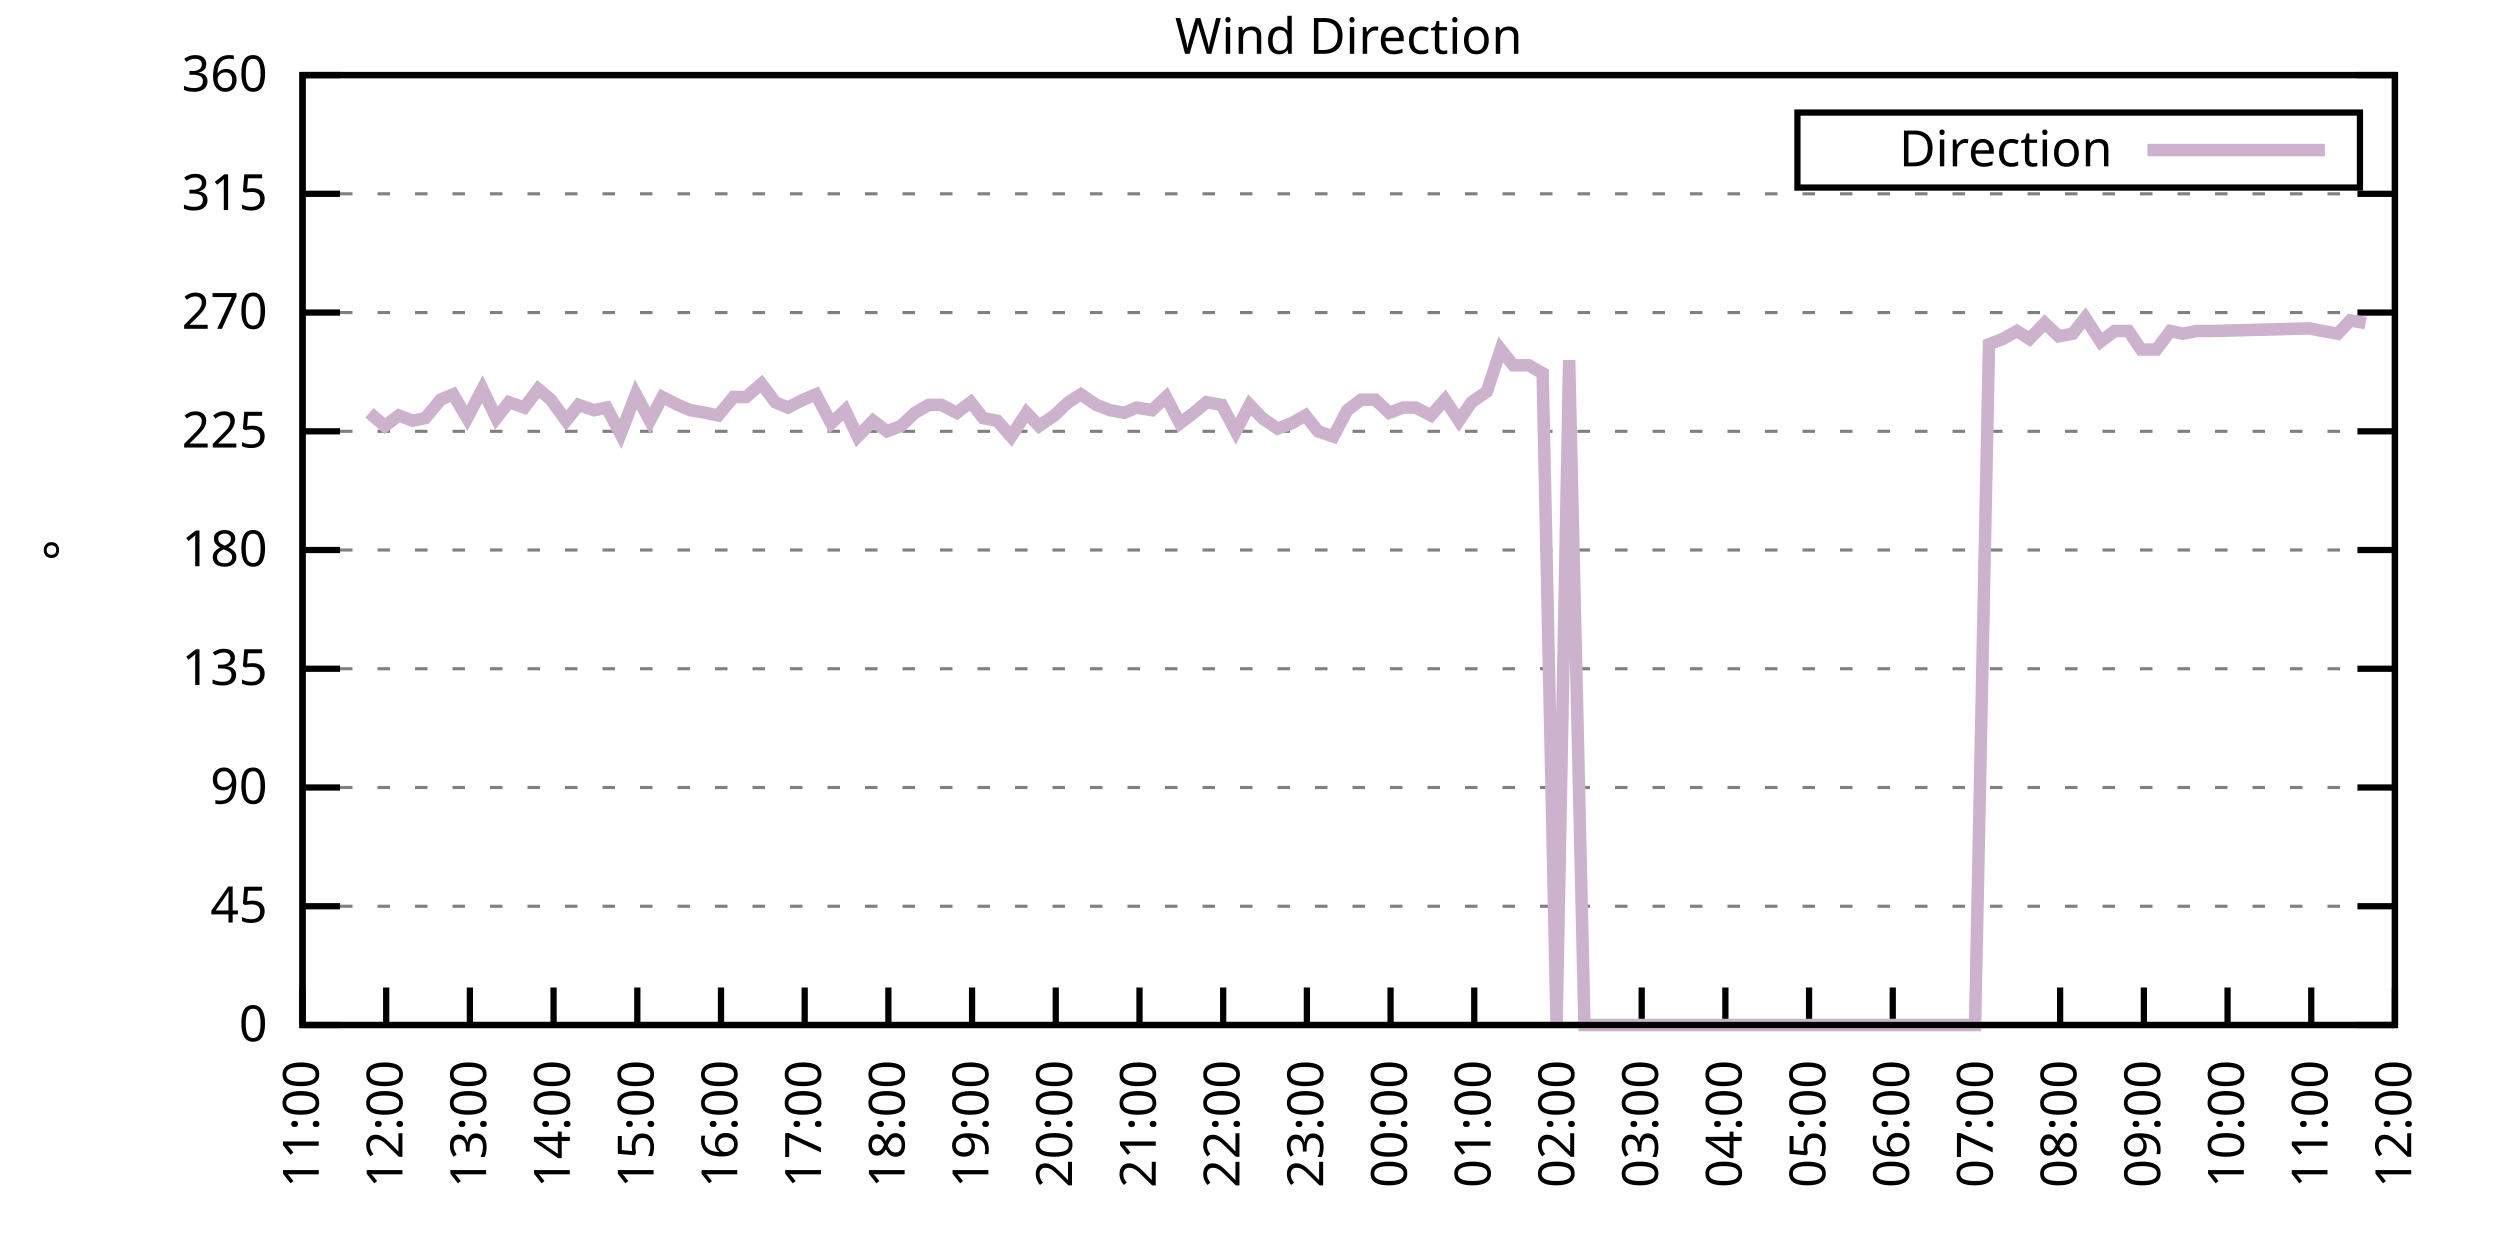
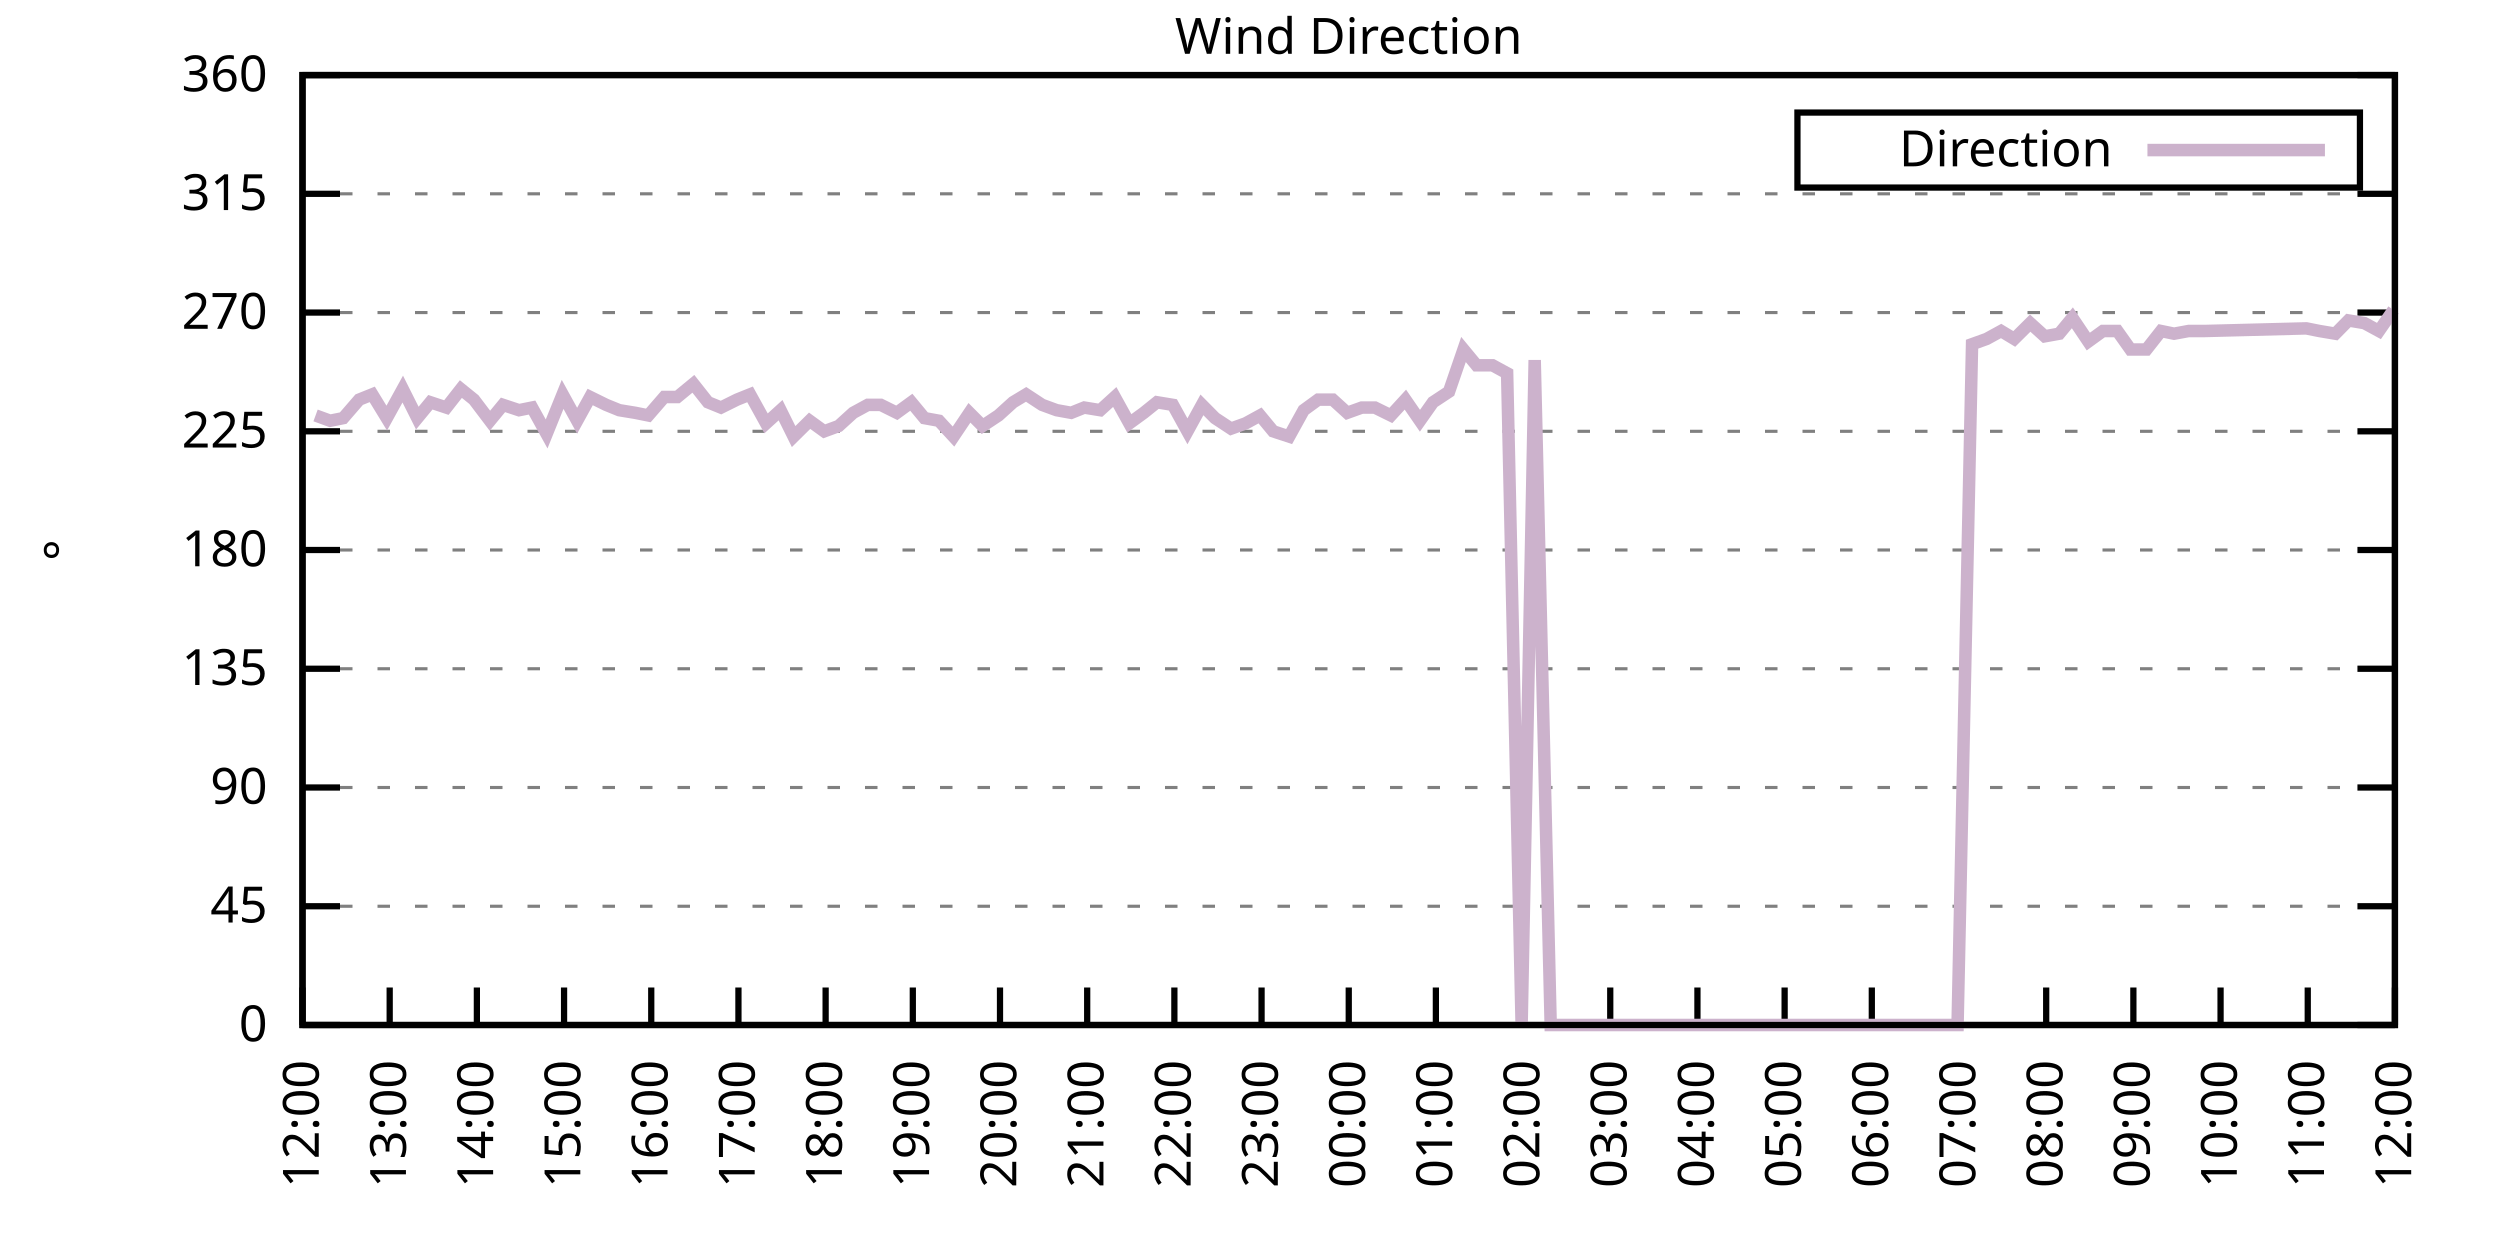
<svg xmlns="http://www.w3.org/2000/svg" xmlns:xlink="http://www.w3.org/1999/xlink" width="400" height="200" viewBox="0 0 400 200">
  <g id="gnuplot_canvas">
    <rect x="0" y="0" width="400" height="200" fill="none" />
    <defs>
      <circle id="gpDot" r="0.5" stroke-width="0.5" stroke="currentColor" />
      <path id="gpPt0" stroke-width="0.333" stroke="currentColor" d="M-1,0 h2 M0,-1 v2" />
      <path id="gpPt1" stroke-width="0.333" stroke="currentColor" d="M-1,-1 L1,1 M1,-1 L-1,1" />
      <path id="gpPt2" stroke-width="0.333" stroke="currentColor" d="M-1,0 L1,0 M0,-1 L0,1 M-1,-1 L1,1 M-1,1 L1,-1" />
      <rect id="gpPt3" stroke-width="0.333" stroke="currentColor" x="-1" y="-1" width="2" height="2" />
      <rect id="gpPt4" stroke-width="0.333" stroke="currentColor" fill="currentColor" x="-1" y="-1" width="2" height="2" />
      <circle id="gpPt5" stroke-width="0.333" stroke="currentColor" cx="0" cy="0" r="1" />
      <use xlink:href="#gpPt5" id="gpPt6" fill="currentColor" stroke="none" />
      <path id="gpPt7" stroke-width="0.333" stroke="currentColor" d="M0,-1.33 L-1.33,0.67 L1.33,0.67 z" />
      <use xlink:href="#gpPt7" id="gpPt8" fill="currentColor" stroke="none" />
      <use xlink:href="#gpPt7" id="gpPt9" stroke="currentColor" transform="rotate(180)" />
      <use xlink:href="#gpPt9" id="gpPt10" fill="currentColor" stroke="none" />
      <use xlink:href="#gpPt3" id="gpPt11" stroke="currentColor" transform="rotate(45)" />
      <use xlink:href="#gpPt11" id="gpPt12" fill="currentColor" stroke="none" />
      <path id="gpPt13" stroke-width="0.333" stroke="currentColor" d="M0,1.330 L1.265,0.411 L0.782,-1.067 L-0.782,-1.076 L-1.265,0.411 z" />
      <use xlink:href="#gpPt13" id="gpPt14" fill="currentColor" stroke="none" />
      <filter id="textbox" filterUnits="objectBoundingBox" x="0" y="0" height="1" width="1">
        <feFlood flood-color="white" flood-opacity="1" result="bgnd" />
        <feComposite in="SourceGraphic" in2="bgnd" operator="atop" />
      </filter>
      <filter id="greybox" filterUnits="objectBoundingBox" x="0" y="0" height="1" width="1">
        <feFlood flood-color="lightgrey" flood-opacity="1" result="grey" />
        <feComposite in="SourceGraphic" in2="grey" operator="atop" />
      </filter>
    </defs>
    <g fill="none" color="white" stroke="currentColor" stroke-width="1.00" stroke-linecap="butt" stroke-linejoin="miter">
</g>
    <g fill="none" color="black" stroke="currentColor" stroke-width="1.00" stroke-linecap="butt" stroke-linejoin="miter">
      <g stroke="none" shape-rendering="crispEdges">
        <polygon fill="rgb(255, 255, 255)" points="48.40,164.00 383.18,164.00 383.18,12.02 48.40,12.02 " />
      </g>
    </g>
    <g fill="none" color="black" stroke="currentColor" stroke-width="1.00" stroke-linecap="butt" stroke-linejoin="miter">
</g>
    <g fill="none" color="black" stroke="black" stroke-width="0.50" stroke-linecap="butt" stroke-linejoin="miter">
</g>
    <g fill="none" color="gray" stroke="currentColor" stroke-width="0.50" stroke-linecap="butt" stroke-linejoin="miter">
      <path stroke="gray" stroke-dasharray="2,4" class="gridline" d="M48.40,164.00 L383.19,164.00  " />
    </g>
    <g fill="none" color="gray" stroke="gray" stroke-width="1.00" stroke-linecap="butt" stroke-linejoin="miter">
</g>
    <g fill="none" color="black" stroke="currentColor" stroke-width="1.00" stroke-linecap="butt" stroke-linejoin="miter">
      <path stroke="black" d="M48.40,164.00 L54.40,164.00 M383.19,164.00 L377.19,164.00  " />
      <g transform="translate(42.80,166.60)" stroke="none" fill="black" font-family="Sans" font-size="8.00" text-anchor="end">
        <text>
          <tspan font-family="Sans"> 0</tspan>
        </text>
      </g>
    </g>
    <g fill="none" color="black" stroke="currentColor" stroke-width="1.00" stroke-linecap="butt" stroke-linejoin="miter">
</g>
    <g fill="none" color="black" stroke="black" stroke-width="0.50" stroke-linecap="butt" stroke-linejoin="miter">
</g>
    <g fill="none" color="gray" stroke="currentColor" stroke-width="0.50" stroke-linecap="butt" stroke-linejoin="miter">
      <path stroke="gray" stroke-dasharray="2,4" class="gridline" d="M48.40,145.00 L383.19,145.00  " />
    </g>
    <g fill="none" color="gray" stroke="gray" stroke-width="1.00" stroke-linecap="butt" stroke-linejoin="miter">
</g>
    <g fill="none" color="black" stroke="currentColor" stroke-width="1.00" stroke-linecap="butt" stroke-linejoin="miter">
      <path stroke="black" d="M48.40,145.00 L54.40,145.00 M383.19,145.00 L377.19,145.00  " />
      <g transform="translate(42.80,147.60)" stroke="none" fill="black" font-family="Sans" font-size="8.00" text-anchor="end">
        <text>
          <tspan font-family="Sans"> 45</tspan>
        </text>
      </g>
    </g>
    <g fill="none" color="black" stroke="currentColor" stroke-width="1.00" stroke-linecap="butt" stroke-linejoin="miter">
</g>
    <g fill="none" color="black" stroke="black" stroke-width="0.50" stroke-linecap="butt" stroke-linejoin="miter">
</g>
    <g fill="none" color="gray" stroke="currentColor" stroke-width="0.50" stroke-linecap="butt" stroke-linejoin="miter">
      <path stroke="gray" stroke-dasharray="2,4" class="gridline" d="M48.40,126.00 L383.19,126.00  " />
    </g>
    <g fill="none" color="gray" stroke="gray" stroke-width="1.00" stroke-linecap="butt" stroke-linejoin="miter">
</g>
    <g fill="none" color="black" stroke="currentColor" stroke-width="1.00" stroke-linecap="butt" stroke-linejoin="miter">
      <path stroke="black" d="M48.40,126.00 L54.40,126.00 M383.19,126.00 L377.19,126.00  " />
      <g transform="translate(42.80,128.60)" stroke="none" fill="black" font-family="Sans" font-size="8.00" text-anchor="end">
        <text>
          <tspan font-family="Sans"> 90</tspan>
        </text>
      </g>
    </g>
    <g fill="none" color="black" stroke="currentColor" stroke-width="1.00" stroke-linecap="butt" stroke-linejoin="miter">
</g>
    <g fill="none" color="black" stroke="black" stroke-width="0.50" stroke-linecap="butt" stroke-linejoin="miter">
</g>
    <g fill="none" color="gray" stroke="currentColor" stroke-width="0.50" stroke-linecap="butt" stroke-linejoin="miter">
      <path stroke="gray" stroke-dasharray="2,4" class="gridline" d="M48.40,107.00 L383.19,107.00  " />
    </g>
    <g fill="none" color="gray" stroke="gray" stroke-width="1.00" stroke-linecap="butt" stroke-linejoin="miter">
</g>
    <g fill="none" color="black" stroke="currentColor" stroke-width="1.00" stroke-linecap="butt" stroke-linejoin="miter">
      <path stroke="black" d="M48.40,107.00 L54.40,107.00 M383.19,107.00 L377.19,107.00  " />
      <g transform="translate(42.80,109.60)" stroke="none" fill="black" font-family="Sans" font-size="8.00" text-anchor="end">
        <text>
          <tspan font-family="Sans"> 135</tspan>
        </text>
      </g>
    </g>
    <g fill="none" color="black" stroke="currentColor" stroke-width="1.00" stroke-linecap="butt" stroke-linejoin="miter">
</g>
    <g fill="none" color="black" stroke="black" stroke-width="0.50" stroke-linecap="butt" stroke-linejoin="miter">
</g>
    <g fill="none" color="gray" stroke="currentColor" stroke-width="0.50" stroke-linecap="butt" stroke-linejoin="miter">
      <path stroke="gray" stroke-dasharray="2,4" class="gridline" d="M48.40,88.00 L383.19,88.00  " />
    </g>
    <g fill="none" color="gray" stroke="gray" stroke-width="1.00" stroke-linecap="butt" stroke-linejoin="miter">
</g>
    <g fill="none" color="black" stroke="currentColor" stroke-width="1.00" stroke-linecap="butt" stroke-linejoin="miter">
      <path stroke="black" d="M48.40,88.00 L54.40,88.00 M383.19,88.00 L377.19,88.00  " />
      <g transform="translate(42.80,90.60)" stroke="none" fill="black" font-family="Sans" font-size="8.00" text-anchor="end">
        <text>
          <tspan font-family="Sans"> 180</tspan>
        </text>
      </g>
    </g>
    <g fill="none" color="black" stroke="currentColor" stroke-width="1.00" stroke-linecap="butt" stroke-linejoin="miter">
</g>
    <g fill="none" color="black" stroke="black" stroke-width="0.50" stroke-linecap="butt" stroke-linejoin="miter">
</g>
    <g fill="none" color="gray" stroke="currentColor" stroke-width="0.50" stroke-linecap="butt" stroke-linejoin="miter">
      <path stroke="gray" stroke-dasharray="2,4" class="gridline" d="M48.40,69.01 L383.19,69.01  " />
    </g>
    <g fill="none" color="gray" stroke="gray" stroke-width="1.00" stroke-linecap="butt" stroke-linejoin="miter">
</g>
    <g fill="none" color="black" stroke="currentColor" stroke-width="1.00" stroke-linecap="butt" stroke-linejoin="miter">
      <path stroke="black" d="M48.40,69.01 L54.40,69.01 M383.19,69.01 L377.19,69.01  " />
      <g transform="translate(42.80,71.61)" stroke="none" fill="black" font-family="Sans" font-size="8.00" text-anchor="end">
        <text>
          <tspan font-family="Sans"> 225</tspan>
        </text>
      </g>
    </g>
    <g fill="none" color="black" stroke="currentColor" stroke-width="1.00" stroke-linecap="butt" stroke-linejoin="miter">
</g>
    <g fill="none" color="black" stroke="black" stroke-width="0.50" stroke-linecap="butt" stroke-linejoin="miter">
</g>
    <g fill="none" color="gray" stroke="currentColor" stroke-width="0.50" stroke-linecap="butt" stroke-linejoin="miter">
      <path stroke="gray" stroke-dasharray="2,4" class="gridline" d="M48.40,50.01 L383.19,50.01  " />
    </g>
    <g fill="none" color="gray" stroke="gray" stroke-width="1.00" stroke-linecap="butt" stroke-linejoin="miter">
</g>
    <g fill="none" color="black" stroke="currentColor" stroke-width="1.00" stroke-linecap="butt" stroke-linejoin="miter">
      <path stroke="black" d="M48.40,50.01 L54.40,50.01 M383.19,50.01 L377.19,50.01  " />
      <g transform="translate(42.80,52.61)" stroke="none" fill="black" font-family="Sans" font-size="8.00" text-anchor="end">
        <text>
          <tspan font-family="Sans"> 270</tspan>
        </text>
      </g>
    </g>
    <g fill="none" color="black" stroke="currentColor" stroke-width="1.00" stroke-linecap="butt" stroke-linejoin="miter">
</g>
    <g fill="none" color="black" stroke="black" stroke-width="0.50" stroke-linecap="butt" stroke-linejoin="miter">
</g>
    <g fill="none" color="gray" stroke="currentColor" stroke-width="0.50" stroke-linecap="butt" stroke-linejoin="miter">
      <path stroke="gray" stroke-dasharray="2,4" class="gridline" d="M48.40,31.01 L383.19,31.01  " />
    </g>
    <g fill="none" color="gray" stroke="gray" stroke-width="1.00" stroke-linecap="butt" stroke-linejoin="miter">
</g>
    <g fill="none" color="black" stroke="currentColor" stroke-width="1.00" stroke-linecap="butt" stroke-linejoin="miter">
      <path stroke="black" d="M48.40,31.01 L54.40,31.01 M383.19,31.01 L377.19,31.01  " />
      <g transform="translate(42.80,33.61)" stroke="none" fill="black" font-family="Sans" font-size="8.00" text-anchor="end">
        <text>
          <tspan font-family="Sans"> 315</tspan>
        </text>
      </g>
    </g>
    <g fill="none" color="black" stroke="currentColor" stroke-width="1.00" stroke-linecap="butt" stroke-linejoin="miter">
</g>
    <g fill="none" color="black" stroke="black" stroke-width="0.50" stroke-linecap="butt" stroke-linejoin="miter">
</g>
    <g fill="none" color="gray" stroke="currentColor" stroke-width="0.50" stroke-linecap="butt" stroke-linejoin="miter">
      <path stroke="gray" stroke-dasharray="2,4" class="gridline" d="M48.40,12.01 L383.19,12.01  " />
    </g>
    <g fill="none" color="gray" stroke="gray" stroke-width="1.00" stroke-linecap="butt" stroke-linejoin="miter">
</g>
    <g fill="none" color="black" stroke="currentColor" stroke-width="1.00" stroke-linecap="butt" stroke-linejoin="miter">
      <path stroke="black" d="M48.40,12.01 L54.40,12.01 M383.19,12.01 L377.19,12.01  " />
      <g transform="translate(42.80,14.61)" stroke="none" fill="black" font-family="Sans" font-size="8.00" text-anchor="end">
        <text>
          <tspan font-family="Sans"> 360</tspan>
        </text>
      </g>
    </g>
    <g fill="none" color="black" stroke="currentColor" stroke-width="1.00" stroke-linecap="butt" stroke-linejoin="miter">
      <path stroke="black" d="M48.40,164.00 L48.40,158.00  " />
      <g transform="translate(51.00,169.60) rotate(270.00)" stroke="none" fill="black" font-family="Sans" font-size="8.00" text-anchor="end">
        <text>
-           <tspan font-family="Sans">11:00</tspan>
-         </text>
-       </g>
-     </g>
-     <g fill="none" color="black" stroke="currentColor" stroke-width="1.00" stroke-linecap="butt" stroke-linejoin="miter">
-       <path stroke="black" d="M61.79,164.00 L61.79,158.00  " />
-       <g transform="translate(64.39,169.60) rotate(270.00)" stroke="none" fill="black" font-family="Sans" font-size="8.00" text-anchor="end">
-         <text>
          <tspan font-family="Sans">12:00</tspan>
        </text>
      </g>
    </g>
    <g fill="none" color="black" stroke="currentColor" stroke-width="1.00" stroke-linecap="butt" stroke-linejoin="miter">
-       <path stroke="black" d="M75.18,164.00 L75.18,158.00  " />
-       <g transform="translate(77.78,169.60) rotate(270.00)" stroke="none" fill="black" font-family="Sans" font-size="8.00" text-anchor="end">
+       <path stroke="black" d="M62.35,164.00 L62.35,158.00  " />
+       <g transform="translate(64.95,169.60) rotate(270.00)" stroke="none" fill="black" font-family="Sans" font-size="8.00" text-anchor="end">
        <text>
          <tspan font-family="Sans">13:00</tspan>
        </text>
      </g>
    </g>
    <g fill="none" color="black" stroke="currentColor" stroke-width="1.00" stroke-linecap="butt" stroke-linejoin="miter">
-       <path stroke="black" d="M88.57,164.00 L88.57,158.00  " />
-       <g transform="translate(91.17,169.60) rotate(270.00)" stroke="none" fill="black" font-family="Sans" font-size="8.00" text-anchor="end">
+       <path stroke="black" d="M76.30,164.00 L76.30,158.00  " />
+       <g transform="translate(78.90,169.60) rotate(270.00)" stroke="none" fill="black" font-family="Sans" font-size="8.00" text-anchor="end">
        <text>
          <tspan font-family="Sans">14:00</tspan>
        </text>
      </g>
    </g>
    <g fill="none" color="black" stroke="currentColor" stroke-width="1.00" stroke-linecap="butt" stroke-linejoin="miter">
-       <path stroke="black" d="M101.97,164.00 L101.97,158.00  " />
-       <g transform="translate(104.57,169.60) rotate(270.00)" stroke="none" fill="black" font-family="Sans" font-size="8.00" text-anchor="end">
+       <path stroke="black" d="M90.25,164.00 L90.25,158.00  " />
+       <g transform="translate(92.85,169.60) rotate(270.00)" stroke="none" fill="black" font-family="Sans" font-size="8.00" text-anchor="end">
        <text>
          <tspan font-family="Sans">15:00</tspan>
        </text>
      </g>
    </g>
    <g fill="none" color="black" stroke="currentColor" stroke-width="1.00" stroke-linecap="butt" stroke-linejoin="miter">
-       <path stroke="black" d="M115.36,164.00 L115.36,158.00  " />
-       <g transform="translate(117.96,169.60) rotate(270.00)" stroke="none" fill="black" font-family="Sans" font-size="8.00" text-anchor="end">
+       <path stroke="black" d="M104.20,164.00 L104.20,158.00  " />
+       <g transform="translate(106.80,169.60) rotate(270.00)" stroke="none" fill="black" font-family="Sans" font-size="8.00" text-anchor="end">
        <text>
          <tspan font-family="Sans">16:00</tspan>
        </text>
      </g>
    </g>
    <g fill="none" color="black" stroke="currentColor" stroke-width="1.00" stroke-linecap="butt" stroke-linejoin="miter">
-       <path stroke="black" d="M128.75,164.00 L128.75,158.00  " />
-       <g transform="translate(131.35,169.60) rotate(270.00)" stroke="none" fill="black" font-family="Sans" font-size="8.00" text-anchor="end">
+       <path stroke="black" d="M118.15,164.00 L118.15,158.00  " />
+       <g transform="translate(120.75,169.60) rotate(270.00)" stroke="none" fill="black" font-family="Sans" font-size="8.00" text-anchor="end">
        <text>
          <tspan font-family="Sans">17:00</tspan>
        </text>
      </g>
    </g>
    <g fill="none" color="black" stroke="currentColor" stroke-width="1.00" stroke-linecap="butt" stroke-linejoin="miter">
-       <path stroke="black" d="M142.14,164.00 L142.14,158.00  " />
-       <g transform="translate(144.74,169.60) rotate(270.00)" stroke="none" fill="black" font-family="Sans" font-size="8.00" text-anchor="end">
+       <path stroke="black" d="M132.10,164.00 L132.10,158.00  " />
+       <g transform="translate(134.70,169.60) rotate(270.00)" stroke="none" fill="black" font-family="Sans" font-size="8.00" text-anchor="end">
        <text>
          <tspan font-family="Sans">18:00</tspan>
        </text>
      </g>
    </g>
    <g fill="none" color="black" stroke="currentColor" stroke-width="1.00" stroke-linecap="butt" stroke-linejoin="miter">
-       <path stroke="black" d="M155.53,164.00 L155.53,158.00  " />
-       <g transform="translate(158.13,169.60) rotate(270.00)" stroke="none" fill="black" font-family="Sans" font-size="8.00" text-anchor="end">
+       <path stroke="black" d="M146.05,164.00 L146.05,158.00  " />
+       <g transform="translate(148.65,169.60) rotate(270.00)" stroke="none" fill="black" font-family="Sans" font-size="8.00" text-anchor="end">
        <text>
          <tspan font-family="Sans">19:00</tspan>
        </text>
      </g>
    </g>
    <g fill="none" color="black" stroke="currentColor" stroke-width="1.00" stroke-linecap="butt" stroke-linejoin="miter">
-       <path stroke="black" d="M168.92,164.00 L168.92,158.00  " />
-       <g transform="translate(171.52,169.60) rotate(270.00)" stroke="none" fill="black" font-family="Sans" font-size="8.00" text-anchor="end">
+       <path stroke="black" d="M160.00,164.00 L160.00,158.00  " />
+       <g transform="translate(162.60,169.60) rotate(270.00)" stroke="none" fill="black" font-family="Sans" font-size="8.00" text-anchor="end">
        <text>
          <tspan font-family="Sans">20:00</tspan>
        </text>
      </g>
    </g>
    <g fill="none" color="black" stroke="currentColor" stroke-width="1.00" stroke-linecap="butt" stroke-linejoin="miter">
-       <path stroke="black" d="M182.32,164.00 L182.32,158.00  " />
-       <g transform="translate(184.92,169.60) rotate(270.00)" stroke="none" fill="black" font-family="Sans" font-size="8.00" text-anchor="end">
+       <path stroke="black" d="M173.95,164.00 L173.95,158.00  " />
+       <g transform="translate(176.55,169.60) rotate(270.00)" stroke="none" fill="black" font-family="Sans" font-size="8.00" text-anchor="end">
        <text>
          <tspan font-family="Sans">21:00</tspan>
        </text>
      </g>
    </g>
    <g fill="none" color="black" stroke="currentColor" stroke-width="1.00" stroke-linecap="butt" stroke-linejoin="miter">
-       <path stroke="black" d="M195.71,164.00 L195.71,158.00  " />
-       <g transform="translate(198.31,169.60) rotate(270.00)" stroke="none" fill="black" font-family="Sans" font-size="8.00" text-anchor="end">
+       <path stroke="black" d="M187.90,164.00 L187.90,158.00  " />
+       <g transform="translate(190.50,169.60) rotate(270.00)" stroke="none" fill="black" font-family="Sans" font-size="8.00" text-anchor="end">
        <text>
          <tspan font-family="Sans">22:00</tspan>
        </text>
      </g>
    </g>
    <g fill="none" color="black" stroke="currentColor" stroke-width="1.00" stroke-linecap="butt" stroke-linejoin="miter">
-       <path stroke="black" d="M209.10,164.00 L209.10,158.00  " />
-       <g transform="translate(211.70,169.60) rotate(270.00)" stroke="none" fill="black" font-family="Sans" font-size="8.00" text-anchor="end">
+       <path stroke="black" d="M201.85,164.00 L201.85,158.00  " />
+       <g transform="translate(204.45,169.60) rotate(270.00)" stroke="none" fill="black" font-family="Sans" font-size="8.00" text-anchor="end">
        <text>
          <tspan font-family="Sans">23:00</tspan>
        </text>
      </g>
    </g>
    <g fill="none" color="black" stroke="currentColor" stroke-width="1.00" stroke-linecap="butt" stroke-linejoin="miter">
-       <path stroke="black" d="M222.49,164.00 L222.49,158.00  " />
-       <g transform="translate(225.09,169.60) rotate(270.00)" stroke="none" fill="black" font-family="Sans" font-size="8.00" text-anchor="end">
+       <path stroke="black" d="M215.80,164.00 L215.80,158.00  " />
+       <g transform="translate(218.40,169.60) rotate(270.00)" stroke="none" fill="black" font-family="Sans" font-size="8.00" text-anchor="end">
        <text>
          <tspan font-family="Sans">00:00</tspan>
        </text>
      </g>
    </g>
    <g fill="none" color="black" stroke="currentColor" stroke-width="1.00" stroke-linecap="butt" stroke-linejoin="miter">
-       <path stroke="black" d="M235.88,164.00 L235.88,158.00  " />
-       <g transform="translate(238.48,169.60) rotate(270.00)" stroke="none" fill="black" font-family="Sans" font-size="8.00" text-anchor="end">
+       <path stroke="black" d="M229.74,164.00 L229.74,158.00  " />
+       <g transform="translate(232.34,169.60) rotate(270.00)" stroke="none" fill="black" font-family="Sans" font-size="8.00" text-anchor="end">
        <text>
          <tspan font-family="Sans">01:00</tspan>
        </text>
      </g>
    </g>
    <g fill="none" color="black" stroke="currentColor" stroke-width="1.00" stroke-linecap="butt" stroke-linejoin="miter">
-       <path stroke="black" d="M249.27,164.00 L249.27,158.00  " />
-       <g transform="translate(251.87,169.60) rotate(270.00)" stroke="none" fill="black" font-family="Sans" font-size="8.00" text-anchor="end">
+       <path stroke="black" d="M243.69,164.00 L243.69,158.00  " />
+       <g transform="translate(246.29,169.60) rotate(270.00)" stroke="none" fill="black" font-family="Sans" font-size="8.00" text-anchor="end">
        <text>
          <tspan font-family="Sans">02:00</tspan>
        </text>
      </g>
    </g>
    <g fill="none" color="black" stroke="currentColor" stroke-width="1.00" stroke-linecap="butt" stroke-linejoin="miter">
-       <path stroke="black" d="M262.67,164.00 L262.67,158.00  " />
-       <g transform="translate(265.27,169.60) rotate(270.00)" stroke="none" fill="black" font-family="Sans" font-size="8.00" text-anchor="end">
+       <path stroke="black" d="M257.64,164.00 L257.64,158.00  " />
+       <g transform="translate(260.24,169.60) rotate(270.00)" stroke="none" fill="black" font-family="Sans" font-size="8.00" text-anchor="end">
        <text>
          <tspan font-family="Sans">03:00</tspan>
        </text>
      </g>
    </g>
    <g fill="none" color="black" stroke="currentColor" stroke-width="1.00" stroke-linecap="butt" stroke-linejoin="miter">
-       <path stroke="black" d="M276.06,164.00 L276.06,158.00  " />
-       <g transform="translate(278.66,169.60) rotate(270.00)" stroke="none" fill="black" font-family="Sans" font-size="8.00" text-anchor="end">
+       <path stroke="black" d="M271.59,164.00 L271.59,158.00  " />
+       <g transform="translate(274.19,169.60) rotate(270.00)" stroke="none" fill="black" font-family="Sans" font-size="8.00" text-anchor="end">
        <text>
          <tspan font-family="Sans">04:00</tspan>
        </text>
      </g>
    </g>
    <g fill="none" color="black" stroke="currentColor" stroke-width="1.00" stroke-linecap="butt" stroke-linejoin="miter">
-       <path stroke="black" d="M289.45,164.00 L289.45,158.00  " />
-       <g transform="translate(292.05,169.60) rotate(270.00)" stroke="none" fill="black" font-family="Sans" font-size="8.00" text-anchor="end">
+       <path stroke="black" d="M285.54,164.00 L285.54,158.00  " />
+       <g transform="translate(288.14,169.60) rotate(270.00)" stroke="none" fill="black" font-family="Sans" font-size="8.00" text-anchor="end">
        <text>
          <tspan font-family="Sans">05:00</tspan>
        </text>
      </g>
    </g>
    <g fill="none" color="black" stroke="currentColor" stroke-width="1.00" stroke-linecap="butt" stroke-linejoin="miter">
-       <path stroke="black" d="M302.84,164.00 L302.84,158.00  " />
-       <g transform="translate(305.44,169.60) rotate(270.00)" stroke="none" fill="black" font-family="Sans" font-size="8.00" text-anchor="end">
+       <path stroke="black" d="M299.49,164.00 L299.49,158.00  " />
+       <g transform="translate(302.09,169.60) rotate(270.00)" stroke="none" fill="black" font-family="Sans" font-size="8.00" text-anchor="end">
        <text>
          <tspan font-family="Sans">06:00</tspan>
        </text>
      </g>
    </g>
    <g fill="none" color="black" stroke="currentColor" stroke-width="1.00" stroke-linecap="butt" stroke-linejoin="miter">
-       <path stroke="black" d="M316.23,164.00 L316.23,158.00  " />
-       <g transform="translate(318.83,169.60) rotate(270.00)" stroke="none" fill="black" font-family="Sans" font-size="8.00" text-anchor="end">
+       <path stroke="black" d="M313.44,164.00 L313.44,158.00  " />
+       <g transform="translate(316.04,169.60) rotate(270.00)" stroke="none" fill="black" font-family="Sans" font-size="8.00" text-anchor="end">
        <text>
          <tspan font-family="Sans">07:00</tspan>
        </text>
      </g>
    </g>
    <g fill="none" color="black" stroke="currentColor" stroke-width="1.00" stroke-linecap="butt" stroke-linejoin="miter">
-       <path stroke="black" d="M329.62,164.00 L329.62,158.00  " />
-       <g transform="translate(332.22,169.60) rotate(270.00)" stroke="none" fill="black" font-family="Sans" font-size="8.00" text-anchor="end">
+       <path stroke="black" d="M327.39,164.00 L327.39,158.00  " />
+       <g transform="translate(329.99,169.60) rotate(270.00)" stroke="none" fill="black" font-family="Sans" font-size="8.00" text-anchor="end">
        <text>
          <tspan font-family="Sans">08:00</tspan>
        </text>
      </g>
    </g>
    <g fill="none" color="black" stroke="currentColor" stroke-width="1.00" stroke-linecap="butt" stroke-linejoin="miter">
-       <path stroke="black" d="M343.02,164.00 L343.02,158.00  " />
-       <g transform="translate(345.62,169.60) rotate(270.00)" stroke="none" fill="black" font-family="Sans" font-size="8.00" text-anchor="end">
+       <path stroke="black" d="M341.34,164.00 L341.34,158.00  " />
+       <g transform="translate(343.94,169.60) rotate(270.00)" stroke="none" fill="black" font-family="Sans" font-size="8.00" text-anchor="end">
        <text>
          <tspan font-family="Sans">09:00</tspan>
        </text>
      </g>
    </g>
    <g fill="none" color="black" stroke="currentColor" stroke-width="1.00" stroke-linecap="butt" stroke-linejoin="miter">
-       <path stroke="black" d="M356.41,164.00 L356.41,158.00  " />
-       <g transform="translate(359.01,169.60) rotate(270.00)" stroke="none" fill="black" font-family="Sans" font-size="8.00" text-anchor="end">
+       <path stroke="black" d="M355.29,164.00 L355.29,158.00  " />
+       <g transform="translate(357.89,169.60) rotate(270.00)" stroke="none" fill="black" font-family="Sans" font-size="8.00" text-anchor="end">
        <text>
          <tspan font-family="Sans">10:00</tspan>
        </text>
      </g>
    </g>
    <g fill="none" color="black" stroke="currentColor" stroke-width="1.00" stroke-linecap="butt" stroke-linejoin="miter">
-       <path stroke="black" d="M369.80,164.00 L369.80,158.00  " />
-       <g transform="translate(372.40,169.60) rotate(270.00)" stroke="none" fill="black" font-family="Sans" font-size="8.00" text-anchor="end">
+       <path stroke="black" d="M369.24,164.00 L369.24,158.00  " />
+       <g transform="translate(371.84,169.60) rotate(270.00)" stroke="none" fill="black" font-family="Sans" font-size="8.00" text-anchor="end">
        <text>
          <tspan font-family="Sans">11:00</tspan>
        </text>
      </g>
    </g>
    <g fill="none" color="black" stroke="currentColor" stroke-width="1.00" stroke-linecap="butt" stroke-linejoin="miter">
      <path stroke="black" d="M383.19,164.00 L383.19,158.00  " />
      <g transform="translate(385.79,169.60) rotate(270.00)" stroke="none" fill="black" font-family="Sans" font-size="8.00" text-anchor="end">
        <text>
          <tspan font-family="Sans">12:00</tspan>
        </text>
      </g>
    </g>
    <g fill="none" color="black" stroke="currentColor" stroke-width="1.00" stroke-linecap="butt" stroke-linejoin="miter">
</g>
    <g fill="none" color="black" stroke="currentColor" stroke-width="1.00" stroke-linecap="butt" stroke-linejoin="miter">
      <path stroke="black" d="M48.40,12.01 L48.40,164.00 L383.19,164.00 L383.19,12.01 L48.40,12.01 Z  " />
    </g>
    <g fill="none" color="black" stroke="currentColor" stroke-width="1.00" stroke-linecap="butt" stroke-linejoin="miter">
</g>
    <g fill="none" color="black" stroke="currentColor" stroke-width="1.00" stroke-linecap="butt" stroke-linejoin="miter">
      <path stroke="black" d="M287.59,30.01 L287.59,18.01 L377.59,18.01 L377.59,30.01 L287.59,30.01 Z  " />
    </g>
    <g id="Wind_direction_plot_1">
      <g fill="none" color="white" stroke="black" stroke-width="2.00" stroke-linecap="butt" stroke-linejoin="miter">
</g>
      <g fill="none" color="black" stroke="currentColor" stroke-width="2.00" stroke-linecap="butt" stroke-linejoin="miter">
        <g transform="translate(337.99,26.61)" stroke="none" fill="black" font-family="Sans" font-size="8.00" text-anchor="end">
          <text>
            <tspan font-family="Sans">Direction</tspan>
          </text>
        </g>
      </g>
      <g fill="none" color="black" stroke="currentColor" stroke-width="2.00" stroke-linecap="butt" stroke-linejoin="miter">
-         <path stroke="rgb(204, 178, 204)" d="M343.59,24.01 L371.99,24.01 M59.11,66.05 L61.57,68.16 L63.80,66.47 L66.03,67.32 L68.04,66.90 L70.50,63.94   L72.50,63.10 L74.74,66.90 L77.19,62.25 L79.42,66.90 L81.43,64.36 L83.89,65.21 L86.12,62.25 L88.13,63.94   L90.58,67.32 L92.59,64.78 L95.05,65.63 L97.06,65.21 L99.29,69.43 L101.74,63.10 L103.98,67.32 L105.98,63.52   L108.44,64.78 L110.45,65.63 L112.90,66.05 L114.91,66.47 L117.37,63.52 L119.38,63.52 L121.83,61.41 L124.06,64.36   L126.07,65.21 L128.53,63.94 L130.54,63.10 L132.99,67.74 L135.22,65.63 L137.23,69.85 L139.69,67.32 L141.92,69.01   L144.15,68.16 L146.38,66.05 L148.61,64.78 L150.62,64.78 L153.08,66.05 L155.31,64.36 L157.32,66.90 L159.55,67.32   L161.78,69.85 L164.24,66.05 L166.25,68.16 L168.70,66.47 L170.93,64.36 L172.94,63.10 L175.40,64.78 L177.63,65.63   L179.86,66.05 L181.87,65.21 L184.32,65.63 L186.56,63.52 L188.79,67.74 L191.02,66.05 L193.03,64.36 L195.48,64.78   L197.72,69.01 L199.95,64.78 L201.96,66.90 L204.41,68.58 L206.64,67.74 L208.88,66.47 L210.88,69.01 L213.34,69.85   L215.57,65.63 L217.80,63.94 L220.04,63.94 L222.27,66.05 L224.50,65.21 L226.51,65.21 L228.96,66.47 L231.20,63.94   L233.43,67.32 L235.44,64.36 L237.89,62.67 L240.12,55.92 L242.13,58.45 L244.59,58.45 L246.82,59.72 L249.05,164.00   L251.06,57.61 L253.51,164.00 L255.52,164.00 L257.98,164.00 L260.21,164.00 L262.44,164.00 L264.67,164.00 L266.68,164.00   L269.14,164.00 L271.15,164.00 L273.38,164.00 L275.83,164.00 L278.07,164.00 L280.07,164.00 L282.31,164.00 L284.76,164.00   L286.77,164.00 L291.46,164.00 L293.69,164.00 L295.70,164.00 L298.15,164.00 L300.39,164.00 L302.62,164.00 L307.08,164.00   L309.31,164.00 L311.54,164.00 L313.78,164.00 L316.01,164.00 L318.24,55.07 L320.47,54.23 L322.70,52.96 L324.71,54.23   L327.17,51.70 L329.40,53.81 L331.63,53.39 L333.64,50.85 L336.10,54.65 L338.33,52.96 L340.56,52.96 L342.57,55.92   L345.02,55.92 L347.26,52.96 L349.26,53.39 L351.50,52.96 L353.95,52.96 L369.58,52.54 L371.58,52.96 L374.04,53.39   L376.05,51.27 L378.50,51.70  " />
+         <path stroke="rgb(204, 178, 204)" d="M343.59,24.01 L371.99,24.01 M50.49,66.47 L52.82,67.32 L54.91,66.90 L57.47,63.94 L59.56,63.10 L61.88,66.90   L64.44,62.25 L66.77,66.90 L68.86,64.36 L71.42,65.21 L73.74,62.25 L75.83,63.94 L78.39,67.32 L80.48,64.78   L83.04,65.63 L85.13,65.21 L87.46,69.43 L90.02,63.10 L92.34,67.32 L94.43,63.52 L96.99,64.78 L99.08,65.63   L101.64,66.05 L103.73,66.47 L106.29,63.52 L108.38,63.52 L110.94,61.41 L113.27,64.36 L115.36,65.21 L117.92,63.94   L120.01,63.10 L122.57,67.74 L124.89,65.63 L126.98,69.85 L129.54,67.32 L131.87,69.01 L134.19,68.16 L136.51,66.05   L138.84,64.78 L140.93,64.78 L143.49,66.05 L145.81,64.36 L147.91,66.90 L150.23,67.32 L152.56,69.85 L155.11,66.05   L157.21,68.16 L159.76,66.47 L162.09,64.36 L164.18,63.10 L166.74,64.78 L169.06,65.63 L171.39,66.05 L173.48,65.21   L176.04,65.63 L178.36,63.52 L180.69,67.74 L183.01,66.05 L185.11,64.36 L187.66,64.78 L189.99,69.01 L192.31,64.78   L194.41,66.90 L196.96,68.58 L199.29,67.74 L201.61,66.47 L203.71,69.01 L206.26,69.85 L208.59,65.63 L210.91,63.94   L213.24,63.94 L215.56,66.05 L217.89,65.21 L219.98,65.21 L222.54,66.47 L224.86,63.94 L227.19,67.32 L229.28,64.36   L231.84,62.67 L234.16,55.92 L236.25,58.45 L238.81,58.45 L241.14,59.72 L243.46,164.00 L245.55,57.61 L248.11,164.00   L250.20,164.00 L252.76,164.00 L255.09,164.00 L257.41,164.00 L259.74,164.00 L261.83,164.00 L264.39,164.00 L266.48,164.00   L268.80,164.00 L271.36,164.00 L273.69,164.00 L275.78,164.00 L278.10,164.00 L280.66,164.00 L282.75,164.00 L287.64,164.00   L289.96,164.00 L292.05,164.00 L294.61,164.00 L296.94,164.00 L299.26,164.00 L303.91,164.00 L306.23,164.00 L308.56,164.00   L310.88,164.00 L313.21,164.00 L315.53,55.07 L317.86,54.23 L320.18,52.96 L322.28,54.23 L324.83,51.70 L327.16,53.81   L329.48,53.39 L331.58,50.85 L334.13,54.65 L336.46,52.96 L338.78,52.96 L340.88,55.92 L343.43,55.92 L345.76,52.96   L347.85,53.39 L350.18,52.96 L352.73,52.96 L369.01,52.54 L371.10,52.96 L373.66,53.39 L375.75,51.27 L378.31,51.70   L380.63,52.96 L382.96,49.59  " />
      </g>
    </g>
    <g fill="none" color="black" stroke="currentColor" stroke-width="2.00" stroke-linecap="butt" stroke-linejoin="miter">
</g>
    <g fill="none" color="black" stroke="black" stroke-width="1.00" stroke-linecap="butt" stroke-linejoin="miter">
</g>
    <g fill="none" color="black" stroke="currentColor" stroke-width="1.00" stroke-linecap="butt" stroke-linejoin="miter">
      <path stroke="black" d="M48.40,12.01 L48.40,164.00 L383.19,164.00 L383.19,12.01 L48.40,12.01 Z  " />
      <g transform="translate(12.80,88.01) rotate(270.00)" stroke="none" fill="black" font-family="Sans" font-size="8.00" text-anchor="middle">
        <text>
          <tspan font-family="Sans">°</tspan>
        </text>
      </g>
    </g>
    <g fill="none" color="black" stroke="currentColor" stroke-width="1.00" stroke-linecap="butt" stroke-linejoin="miter">
</g>
    <g fill="none" color="black" stroke="currentColor" stroke-width="1.00" stroke-linecap="butt" stroke-linejoin="miter">
      <g transform="translate(215.79,8.61)" stroke="none" fill="black" font-family="Sans" font-size="8.00" text-anchor="middle">
        <text>
          <tspan font-family="Sans">Wind Direction</tspan>
        </text>
      </g>
    </g>
    <g fill="none" color="black" stroke="currentColor" stroke-width="1.00" stroke-linecap="butt" stroke-linejoin="miter">
</g>
  </g>
</svg>
